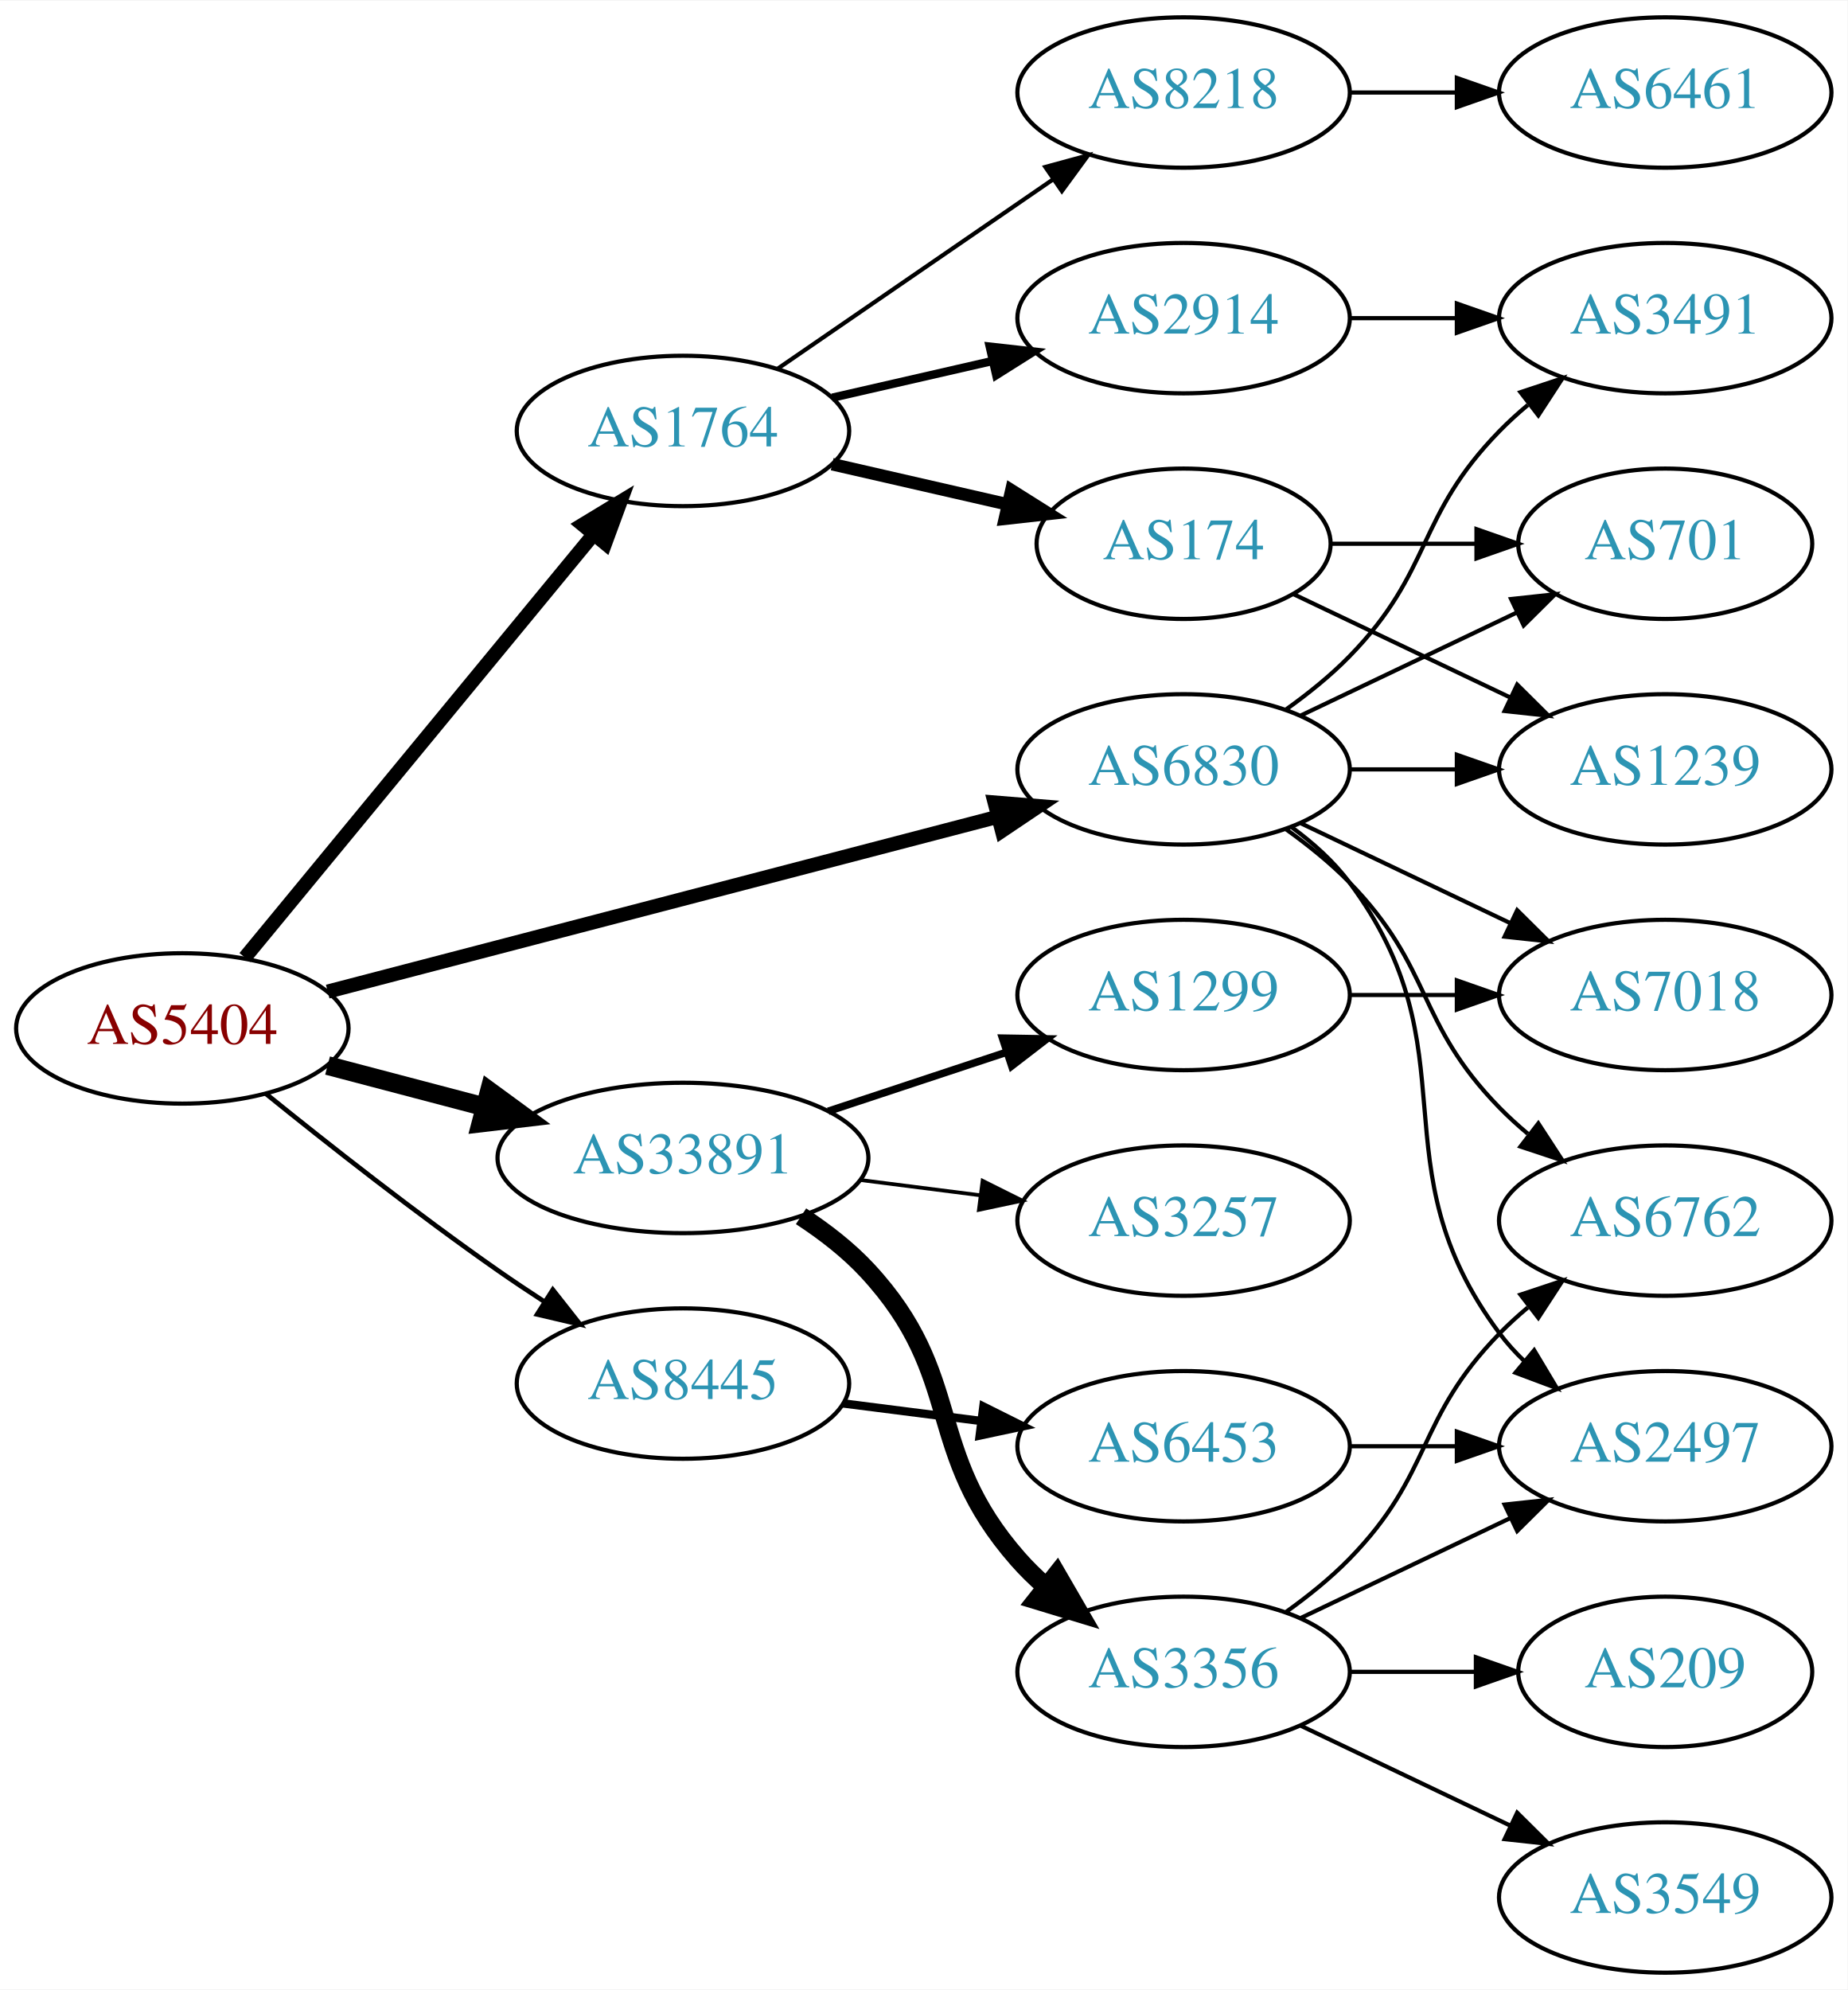
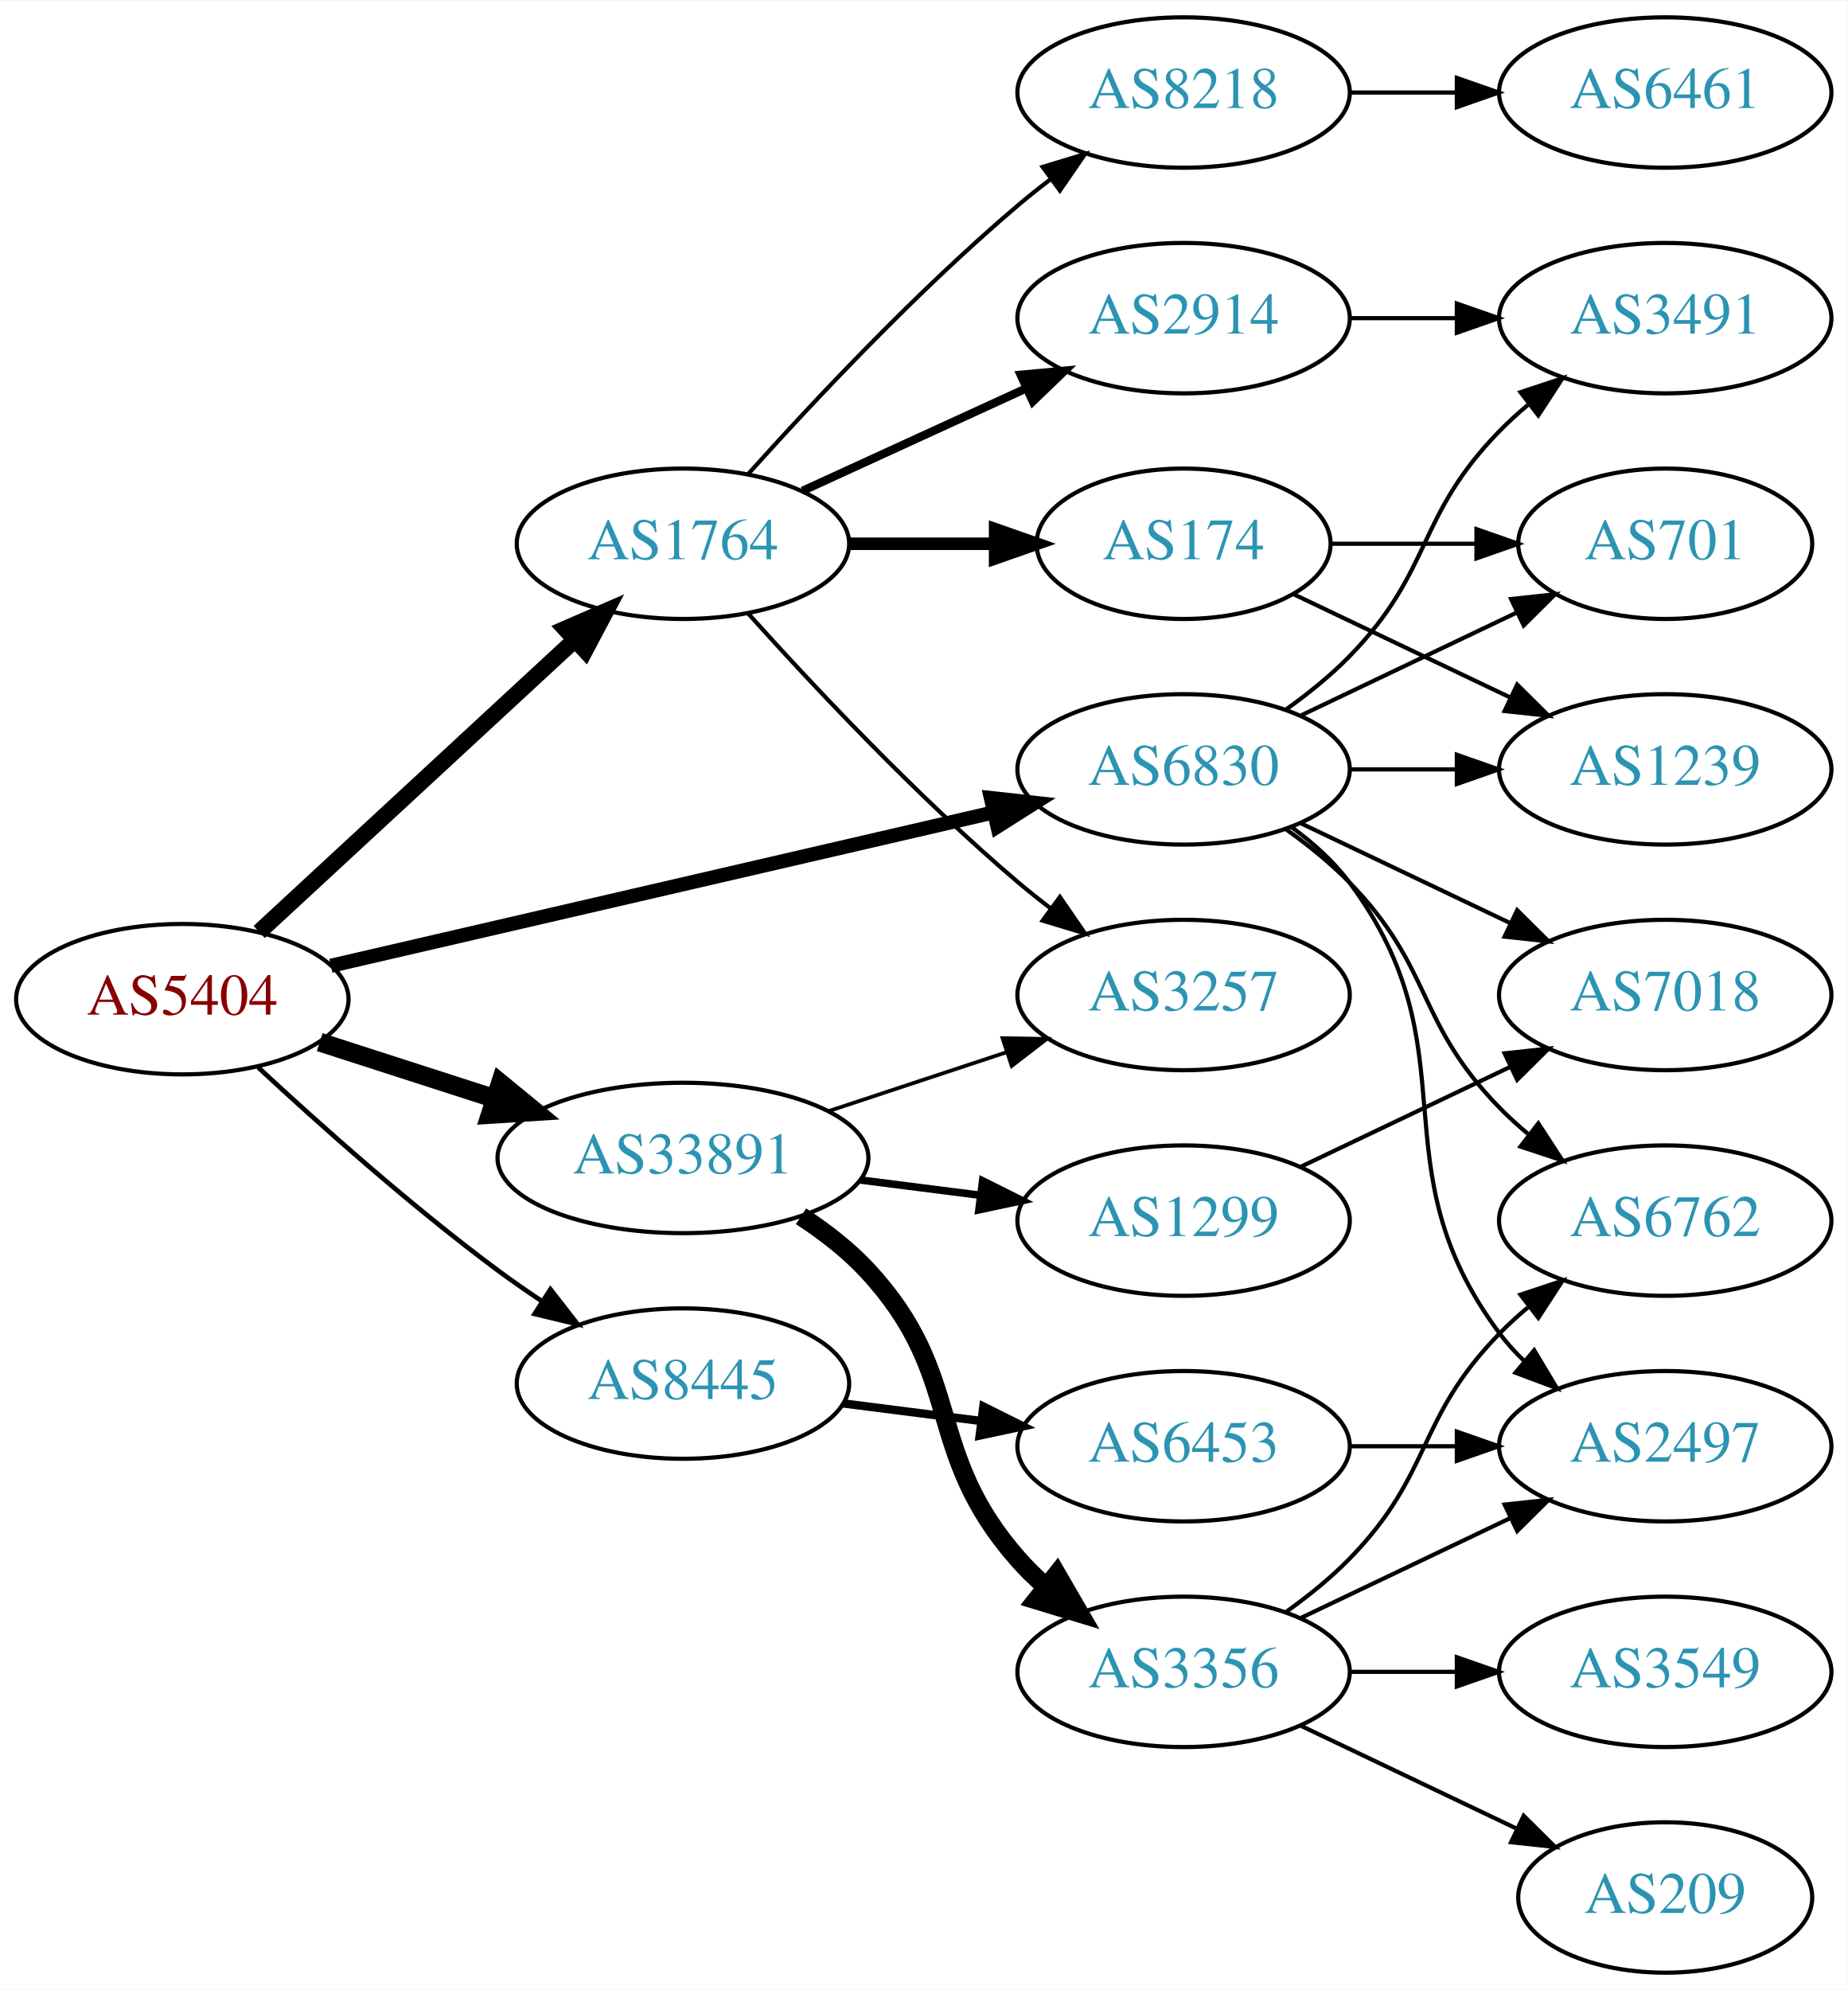
<svg xmlns="http://www.w3.org/2000/svg" xmlns:xlink="http://www.w3.org/1999/xlink" width="442pt" height="476pt" viewBox="0.00 0.00 442.27 476.00">
  <g id="graph0" class="graph" transform="scale(1 1) rotate(0) translate(4 472)">
    <polygon fill="white" stroke="none" points="-4,4 -4,-472 438.271,-472 438.271,4 -4,4" />
    <g id="node1" class="node">
      <g id="a_node1">
        <a xlink:href="/asn/5404" xlink:title="AS5404 ~ ASN conova communications GmbH [AT]">
-           <ellipse fill="#ffffff" stroke="black" cx="39.647" cy="-226" rx="39.794" ry="18" />
-           <text text-anchor="middle" x="39.647" y="-222.3" font-family="Times,serif" font-size="14.00" fill="#880000">AS5404</text>
+           <ellipse fill="#ffffff" stroke="black" cx="39.647" cy="-233" rx="39.794" ry="18" />
+           <text text-anchor="middle" x="39.647" y="-229.3" font-family="Times,serif" font-size="14.00" fill="#880000">AS5404</text>
        </a>
      </g>
    </g>
    <g id="node2" class="node">
      <g id="a_node2">
        <a xlink:href="/asn/1764" xlink:title="AS1764 ~ NEXTLAYER-AS [AT]">
-           <ellipse fill="#ffffff" stroke="black" cx="159.489" cy="-369" rx="39.794" ry="18" />
-           <text text-anchor="middle" x="159.489" y="-365.3" font-family="Times,serif" font-size="14.00" fill="#2c94b3">AS1764</text>
+           <ellipse fill="#ffffff" stroke="black" cx="159.489" cy="-342" rx="39.794" ry="18" />
+           <text text-anchor="middle" x="159.489" y="-338.3" font-family="Times,serif" font-size="14.00" fill="#2c94b3">AS1764</text>
        </a>
      </g>
    </g>
    <g id="edge1" class="edge">
-       <path fill="none" stroke="black" stroke-width="3.375" d="M54.627,-242.966C75.269,-268.014 114.03,-315.049 137.918,-344.038" />
-       <polygon fill="black" stroke="black" stroke-width="3.375" points="135.466,-346.565 144.526,-352.057 140.868,-342.113 135.466,-346.565" />
+       <path fill="none" stroke="black" stroke-width="3.938" d="M58.035,-249.083C77.965,-267.518 110.794,-297.884 133.47,-318.858" />
+       <polygon fill="black" stroke="black" stroke-width="3.938" points="131.312,-321.63 141.03,-325.851 136.065,-316.491 131.312,-321.63" />
    </g>
    <g id="node3" class="node">
      <g id="a_node3">
        <a xlink:href="/asn/6830" xlink:title="AS6830 ~ LibertyGlobal [AT]">
          <ellipse fill="#ffffff" stroke="black" cx="279.332" cy="-288" rx="39.794" ry="18" />
          <text text-anchor="middle" x="279.332" y="-284.3" font-family="Times,serif" font-size="14.00" fill="#2c94b3">AS6830</text>
        </a>
      </g>
    </g>
    <g id="edge2" class="edge">
-       <path fill="none" stroke="black" stroke-width="3.375" d="M74.448,-234.817C116.598,-245.812 188.718,-264.624 234.917,-276.675" />
-       <polygon fill="black" stroke="black" stroke-width="3.375" points="234.086,-280.076 244.646,-279.213 235.853,-273.302 234.086,-280.076" />
+       <path fill="none" stroke="black" stroke-width="3.375" d="M75.208,-240.997C117.103,-250.692 187.788,-267.048 233.748,-277.683" />
+       <polygon fill="black" stroke="black" stroke-width="3.375" points="233.197,-281.148 243.728,-279.993 234.775,-274.328 233.197,-281.148" />
    </g>
    <g id="node4" class="node">
      <g id="a_node4">
        <a xlink:href="/asn/8445" xlink:title="AS8445 ~ SALZBURG-AG-AS [AT]">
          <ellipse fill="#ffffff" stroke="black" cx="159.489" cy="-141" rx="39.794" ry="18" />
          <text text-anchor="middle" x="159.489" y="-137.3" font-family="Times,serif" font-size="14.00" fill="#2c94b3">AS8445</text>
        </a>
      </g>
    </g>
    <g id="edge3" class="edge">
-       <path fill="none" stroke="black" stroke-width="1.125" d="M59.574,-210.428C74.426,-198.422 95.782,-181.625 115.293,-168 118.801,-165.551 122.525,-163.063 126.259,-160.639" />
-       <polygon fill="black" stroke="black" stroke-width="1.125" points="128.334,-163.467 134.892,-155.145 124.576,-157.561 128.334,-163.467" />
+       <path fill="none" stroke="black" stroke-width="1.125" d="M57.789,-216.688C72.512,-203.021 94.58,-183.342 115.293,-168 118.651,-165.513 122.241,-163.024 125.862,-160.619" />
+       <polygon fill="black" stroke="black" stroke-width="1.125" points="127.766,-163.556 134.277,-155.199 123.975,-157.671 127.766,-163.556" />
    </g>
    <g id="node5" class="node">
      <g id="a_node5">
        <a xlink:href="/asn/33891" xlink:title="AS33891 ~ CORE-BACKBONE GMBH GLOBAL NETWORK [DE]">
          <ellipse fill="#ffffff" stroke="black" cx="159.489" cy="-195" rx="44.393" ry="18" />
          <text text-anchor="middle" x="159.489" y="-191.3" font-family="Times,serif" font-size="14.00" fill="#2c94b3">AS33891</text>
        </a>
      </g>
    </g>
    <g id="edge4" class="edge">
-       <path fill="none" stroke="black" stroke-width="4.5" d="M74.415,-217.117C86.115,-214.039 99.442,-210.533 111.984,-207.234" />
-       <polygon fill="black" stroke="black" stroke-width="4.5" points="113.158,-210.996 121.827,-204.644 111.155,-203.38 113.158,-210.996" />
+       <path fill="none" stroke="black" stroke-width="4.5" d="M72.536,-222.717C85.371,-218.578 100.391,-213.735 114.253,-209.265" />
+       <polygon fill="black" stroke="black" stroke-width="4.5" points="115.785,-212.908 124.094,-206.091 113.368,-205.413 115.785,-212.908" />
    </g>
    <g id="node6" class="node">
      <g id="a_node6">
-         <a xlink:href="/asn/174" xlink:title="AS174 ~ Cogent Communications [US]">
-           <ellipse fill="#ffffff" stroke="black" cx="279.332" cy="-342" rx="35.194" ry="18" />
-           <text text-anchor="middle" x="279.332" y="-338.3" font-family="Times,serif" font-size="14.00" fill="#2c94b3">AS174</text>
+         <a xlink:href="/asn/8218" xlink:title="AS8218 ~ legacy Neotelecoms [FR]">
+           <ellipse fill="#ffffff" stroke="black" cx="279.332" cy="-450" rx="39.794" ry="18" />
+           <text text-anchor="middle" x="279.332" y="-446.3" font-family="Times,serif" font-size="14.00" fill="#2c94b3">AS8218</text>
        </a>
      </g>
    </g>
    <g id="edge5" class="edge">
-       <path fill="none" stroke="black" stroke-width="3" d="M195.208,-361.045C208.301,-358.045 223.323,-354.604 236.964,-351.478" />
-       <polygon fill="black" stroke="black" stroke-width="3" points="238.105,-354.807 247.071,-349.162 236.542,-347.984 238.105,-354.807" />
+       <path fill="none" stroke="black" d="M175.135,-358.725C190.436,-375.765 215.533,-402.523 239.685,-423 242.182,-425.117 244.843,-427.232 247.554,-429.293" />
+       <polygon fill="black" stroke="black" points="245.591,-432.194 255.73,-435.266 249.72,-426.541 245.591,-432.194" />
    </g>
    <g id="node7" class="node">
      <g id="a_node7">
        <a xlink:href="/asn/2914" xlink:title="AS2914 ~ NTT America, Inc. [US]">
          <ellipse fill="#ffffff" stroke="black" cx="279.332" cy="-396" rx="39.794" ry="18" />
          <text text-anchor="middle" x="279.332" y="-392.3" font-family="Times,serif" font-size="14.00" fill="#2c94b3">AS2914</text>
        </a>
      </g>
    </g>
    <g id="edge6" class="edge">
-       <path fill="none" stroke="black" stroke-width="2" d="M195.208,-376.955C207.208,-379.704 220.829,-382.825 233.522,-385.733" />
-       <polygon fill="black" stroke="black" stroke-width="2" points="232.924,-389.187 243.453,-388.009 234.488,-382.364 232.924,-389.187" />
+       <path fill="none" stroke="black" stroke-width="2" d="M188.118,-354.661C204.075,-361.973 224.345,-371.261 241.628,-379.181" />
+       <polygon fill="black" stroke="black" stroke-width="2" points="240.327,-382.435 250.876,-383.419 243.243,-376.071 240.327,-382.435" />
    </g>
    <g id="node8" class="node">
      <g id="a_node8">
-         <a xlink:href="/asn/8218" xlink:title="AS8218 ~ legacy Neotelecoms [FR]">
-           <ellipse fill="#ffffff" stroke="black" cx="279.332" cy="-450" rx="39.794" ry="18" />
-           <text text-anchor="middle" x="279.332" y="-446.3" font-family="Times,serif" font-size="14.00" fill="#2c94b3">AS8218</text>
+         <a xlink:href="/asn/174" xlink:title="AS174 ~ Cogent Communications [US]">
+           <ellipse fill="#ffffff" stroke="black" cx="279.332" cy="-342" rx="35.194" ry="18" />
+           <text text-anchor="middle" x="279.332" y="-338.3" font-family="Times,serif" font-size="14.00" fill="#2c94b3">AS174</text>
        </a>
      </g>
    </g>
    <g id="edge7" class="edge">
-       <path fill="none" stroke="black" d="M182.103,-383.857C200.592,-396.565 227.405,-414.995 248.035,-429.175" />
-       <polygon fill="black" stroke="black" points="246.232,-432.183 256.455,-434.963 250.197,-426.414 246.232,-432.183" />
-     </g>
-     <g id="node10" class="node">
-       <g id="a_node10">
+       <path fill="none" stroke="black" stroke-width="3" d="M199.402,-342C210.489,-342 222.648,-342 234.03,-342" />
+       <polygon fill="black" stroke="black" stroke-width="3" points="234.212,-345.5 244.212,-342 234.212,-338.5 234.212,-345.5" />
+     </g>
+     <g id="node9" class="node">
+       <g id="a_node9">
+         <a xlink:href="/asn/3257" xlink:title="AS3257 ~ GTT [DE]">
+           <ellipse fill="#ffffff" stroke="black" cx="279.332" cy="-234" rx="39.794" ry="18" />
+           <text text-anchor="middle" x="279.332" y="-230.3" font-family="Times,serif" font-size="14.00" fill="#2c94b3">AS3257</text>
+         </a>
+       </g>
+     </g>
+     <g id="edge8" class="edge">
+       <path fill="none" stroke="black" d="M175.135,-325.275C190.436,-308.235 215.533,-281.477 239.685,-261 242.182,-258.883 244.843,-256.768 247.554,-254.707" />
+       <polygon fill="black" stroke="black" points="249.72,-257.459 255.73,-248.734 245.591,-251.806 249.72,-257.459" />
+     </g>
+     <g id="node11" class="node">
+       <g id="a_node11">
        <a xlink:href="/asn/3491" xlink:title="AS3491 ~ PCCW Global, Inc. [US]">
          <ellipse fill="#ffffff" stroke="black" cx="394.625" cy="-396" rx="39.794" ry="18" />
          <text text-anchor="middle" x="394.625" y="-392.3" font-family="Times,serif" font-size="14.00" fill="#2c94b3">AS3491</text>
        </a>
      </g>
    </g>
-     <g id="edge15" class="edge">
+     <g id="edge16" class="edge">
      <path fill="none" stroke="black" d="M303.926,-302.389C309.182,-306.148 314.513,-310.437 318.978,-315 339.151,-335.617 334.806,-348.383 354.978,-369 357.071,-371.139 359.354,-373.218 361.731,-375.21" />
      <polygon fill="black" stroke="black" points="359.974,-378.275 370.031,-381.611 364.249,-372.732 359.974,-378.275" />
-     </g>
-     <g id="node11" class="node">
-       <g id="a_node11">
-         <a xlink:href="/asn/1239" xlink:title="AS1239 ~ Sprint [US]">
-           <ellipse fill="#ffffff" stroke="black" cx="394.625" cy="-288" rx="39.794" ry="18" />
-           <text text-anchor="middle" x="394.625" y="-284.3" font-family="Times,serif" font-size="14.00" fill="#2c94b3">AS1239</text>
-         </a>
-       </g>
-     </g>
-     <g id="edge16" class="edge">
-       <path fill="none" stroke="black" d="M319.004,-288C327.207,-288 335.971,-288 344.503,-288" />
-       <polygon fill="black" stroke="black" points="344.742,-291.5 354.742,-288 344.742,-284.5 344.742,-291.5" />
    </g>
    <g id="node12" class="node">
      <g id="a_node12">
        <a xlink:href="/asn/701" xlink:title="AS701 ~ UUNET [US]">
          <ellipse fill="#ffffff" stroke="black" cx="394.625" cy="-342" rx="35.194" ry="18" />
          <text text-anchor="middle" x="394.625" y="-338.3" font-family="Times,serif" font-size="14.00" fill="#2c94b3">AS701</text>
        </a>
      </g>
    </g>
    <g id="edge17" class="edge">
      <path fill="none" stroke="black" d="M307.468,-300.934C322.9,-308.29 342.385,-317.577 358.92,-325.459" />
      <polygon fill="black" stroke="black" points="357.729,-328.768 368.262,-329.911 360.741,-322.449 357.729,-328.768" />
    </g>
    <g id="node13" class="node">
      <g id="a_node13">
+         <a xlink:href="/asn/1239" xlink:title="AS1239 ~ Sprint [US]">
+           <ellipse fill="#ffffff" stroke="black" cx="394.625" cy="-288" rx="39.794" ry="18" />
+           <text text-anchor="middle" x="394.625" y="-284.3" font-family="Times,serif" font-size="14.00" fill="#2c94b3">AS1239</text>
+         </a>
+       </g>
+     </g>
+     <g id="edge18" class="edge">
+       <path fill="none" stroke="black" d="M319.004,-288C327.207,-288 335.971,-288 344.503,-288" />
+       <polygon fill="black" stroke="black" points="344.742,-291.5 354.742,-288 344.742,-284.5 344.742,-291.5" />
+     </g>
+     <g id="node14" class="node">
+       <g id="a_node14">
        <a xlink:href="/asn/6762" xlink:title="AS6762 ~ TELECOM ITALIA SPARKLE S.p.A. [IT]">
          <ellipse fill="#ffffff" stroke="black" cx="394.625" cy="-180" rx="39.794" ry="18" />
          <text text-anchor="middle" x="394.625" y="-176.3" font-family="Times,serif" font-size="14.00" fill="#2c94b3">AS6762</text>
        </a>
      </g>
    </g>
-     <g id="edge12" class="edge">
+     <g id="edge13" class="edge">
      <path fill="none" stroke="black" d="M303.926,-273.611C309.182,-269.852 314.513,-265.563 318.978,-261 339.151,-240.383 334.806,-227.617 354.978,-207 357.071,-204.861 359.354,-202.782 361.731,-200.79" />
      <polygon fill="black" stroke="black" points="364.249,-203.268 370.031,-194.389 359.974,-197.725 364.249,-203.268" />
-     </g>
-     <g id="node14" class="node">
-       <g id="a_node14">
-         <a xlink:href="/asn/7018" xlink:title="AS7018 ~ AT&amp;T Services, Inc. [US]">
-           <ellipse fill="#ffffff" stroke="black" cx="394.625" cy="-234" rx="39.794" ry="18" />
-           <text text-anchor="middle" x="394.625" y="-230.3" font-family="Times,serif" font-size="14.00" fill="#2c94b3">AS7018</text>
-         </a>
-       </g>
-     </g>
-     <g id="edge13" class="edge">
-       <path fill="none" stroke="black" d="M307.468,-275.066C322.462,-267.919 341.283,-258.948 357.506,-251.215" />
-       <polygon fill="black" stroke="black" points="359.188,-254.291 366.71,-246.829 356.177,-247.972 359.188,-254.291" />
    </g>
    <g id="node15" class="node">
      <g id="a_node15">
        <a xlink:href="/asn/2497" xlink:title="AS2497 ~ Internet Initiative Japan Inc. [JP]">
          <ellipse fill="#ffffff" stroke="black" cx="394.625" cy="-126" rx="39.794" ry="18" />
          <text text-anchor="middle" x="394.625" y="-122.3" font-family="Times,serif" font-size="14.00" fill="#2c94b3">AS2497</text>
        </a>
      </g>
    </g>
    <g id="edge14" class="edge">
      <path fill="none" stroke="black" d="M305.262,-274.118C310.338,-270.389 315.256,-265.984 318.978,-261 349.249,-220.458 324.707,-193.542 354.978,-153 356.723,-150.664 358.73,-148.455 360.893,-146.383" />
      <polygon fill="black" stroke="black" points="363.253,-148.973 368.694,-139.882 358.771,-143.595 363.253,-148.973" />
    </g>
    <g id="node16" class="node">
      <g id="a_node16">
+         <a xlink:href="/asn/7018" xlink:title="AS7018 ~ AT&amp;T Services, Inc. [US]">
+           <ellipse fill="#ffffff" stroke="black" cx="394.625" cy="-234" rx="39.794" ry="18" />
+           <text text-anchor="middle" x="394.625" y="-230.3" font-family="Times,serif" font-size="14.00" fill="#2c94b3">AS7018</text>
+         </a>
+       </g>
+     </g>
+     <g id="edge15" class="edge">
+       <path fill="none" stroke="black" d="M307.468,-275.066C322.462,-267.919 341.283,-258.948 357.506,-251.215" />
+       <polygon fill="black" stroke="black" points="359.188,-254.291 366.71,-246.829 356.177,-247.972 359.188,-254.291" />
+     </g>
+     <g id="node17" class="node">
+       <g id="a_node17">
        <a xlink:href="/asn/6453" xlink:title="AS6453 ~ TATA COMMUNICATIONS (AMERICA) INC [US]">
          <ellipse fill="#ffffff" stroke="black" cx="279.332" cy="-126" rx="39.794" ry="18" />
          <text text-anchor="middle" x="279.332" y="-122.3" font-family="Times,serif" font-size="14.00" fill="#2c94b3">AS6453</text>
        </a>
      </g>
    </g>
-     <g id="edge18" class="edge">
+     <g id="edge19" class="edge">
      <path fill="none" stroke="black" stroke-width="2" d="M197.775,-136.254C208.307,-134.913 219.91,-133.436 230.95,-132.031" />
      <polygon fill="black" stroke="black" stroke-width="2" points="231.406,-135.501 240.884,-130.767 230.522,-128.558 231.406,-135.501" />
    </g>
-     <g id="node17" class="node">
-       <g id="a_node17">
+     <g id="edge22" class="edge">
+       <path fill="none" stroke="black" stroke-width="0.9" d="M194.258,-206.176C207.502,-210.559 222.834,-215.633 236.749,-220.238" />
+       <polygon fill="black" stroke="black" stroke-width="0.9" points="235.988,-223.673 246.581,-223.492 238.187,-217.027 235.988,-223.673" />
+     </g>
+     <g id="node18" class="node">
+       <g id="a_node18">
        <a xlink:href="/asn/3356" xlink:title="AS3356 ~ Level 3 Parent, LLC [US]">
          <ellipse fill="#ffffff" stroke="black" cx="279.332" cy="-72" rx="39.794" ry="18" />
          <text text-anchor="middle" x="279.332" y="-68.3" font-family="Times,serif" font-size="14.00" fill="#2c94b3">AS3356</text>
        </a>
      </g>
    </g>
-     <g id="edge20" class="edge">
+     <g id="edge21" class="edge">
      <path fill="none" stroke="black" stroke-width="4.5" d="M187.755,-181.044C193.459,-177.318 199.121,-172.934 203.685,-168 227.175,-142.609 216.853,-124.983 239.685,-99 241.66,-96.752 243.86,-94.595 246.179,-92.55" />
      <polygon fill="black" stroke="black" stroke-width="4.5" points="248.985,-95.351 254.374,-86.052 244.092,-89.18 248.985,-95.351" />
-     </g>
-     <g id="node18" class="node">
-       <g id="a_node18">
-         <a xlink:href="/asn/3257" xlink:title="AS3257 ~ GTT [DE]">
-           <ellipse fill="#ffffff" stroke="black" cx="279.332" cy="-180" rx="39.794" ry="18" />
-           <text text-anchor="middle" x="279.332" y="-176.3" font-family="Times,serif" font-size="14.00" fill="#2c94b3">AS3257</text>
-         </a>
-       </g>
-     </g>
-     <g id="edge21" class="edge">
-       <path fill="none" stroke="black" stroke-width="0.9" d="M202.036,-189.712C211.282,-188.535 221.155,-187.278 230.626,-186.072" />
-       <polygon fill="black" stroke="black" stroke-width="0.9" points="231.219,-189.525 240.697,-184.79 230.335,-182.581 231.219,-189.525" />
    </g>
    <g id="node19" class="node">
      <g id="a_node19">
        <a xlink:href="/asn/1299" xlink:title="AS1299 ~ Telia Carrier [EU]">
-           <ellipse fill="#ffffff" stroke="black" cx="279.332" cy="-234" rx="39.794" ry="18" />
-           <text text-anchor="middle" x="279.332" y="-230.3" font-family="Times,serif" font-size="14.00" fill="#2c94b3">AS1299</text>
-         </a>
-       </g>
-     </g>
-     <g id="edge22" class="edge">
-       <path fill="none" stroke="black" stroke-width="1.8" d="M194.258,-206.176C207.502,-210.559 222.834,-215.633 236.749,-220.238" />
-       <polygon fill="black" stroke="black" stroke-width="1.8" points="235.988,-223.673 246.581,-223.492 238.187,-217.027 235.988,-223.673" />
+           <ellipse fill="#ffffff" stroke="black" cx="279.332" cy="-180" rx="39.794" ry="18" />
+           <text text-anchor="middle" x="279.332" y="-176.3" font-family="Times,serif" font-size="14.00" fill="#2c94b3">AS1299</text>
+         </a>
+       </g>
+     </g>
+     <g id="edge23" class="edge">
+       <path fill="none" stroke="black" stroke-width="1.8" d="M202.036,-189.712C211.282,-188.535 221.155,-187.278 230.626,-186.072" />
+       <polygon fill="black" stroke="black" stroke-width="1.8" points="231.219,-189.525 240.697,-184.79 230.335,-182.581 231.219,-189.525" />
+     </g>
+     <g id="node10" class="node">
+       <g id="a_node10">
+         <a xlink:href="/asn/6461" xlink:title="AS6461 ~ Zayo Bandwidth [US]">
+           <ellipse fill="#ffffff" stroke="black" cx="394.625" cy="-450" rx="39.794" ry="18" />
+           <text text-anchor="middle" x="394.625" y="-446.3" font-family="Times,serif" font-size="14.00" fill="#2c94b3">AS6461</text>
+         </a>
+       </g>
+     </g>
+     <g id="edge9" class="edge">
+       <path fill="none" stroke="black" d="M319.004,-450C327.207,-450 335.971,-450 344.503,-450" />
+       <polygon fill="black" stroke="black" points="344.742,-453.5 354.742,-450 344.742,-446.5 344.742,-453.5" />
    </g>
    <g id="edge10" class="edge">
-       <path fill="none" stroke="black" d="M305.757,-329.881C321.059,-322.587 340.783,-313.186 357.665,-305.14" />
-       <polygon fill="black" stroke="black" points="359.184,-308.293 366.705,-300.831 356.172,-301.974 359.184,-308.293" />
+       <path fill="none" stroke="black" d="M319.004,-396C327.207,-396 335.971,-396 344.503,-396" />
+       <polygon fill="black" stroke="black" points="344.742,-399.5 354.742,-396 344.742,-392.5 344.742,-399.5" />
    </g>
    <g id="edge11" class="edge">
      <path fill="none" stroke="black" d="M314.631,-342C325.501,-342 337.678,-342 349.156,-342" />
      <polygon fill="black" stroke="black" points="349.442,-345.5 359.442,-342 349.442,-338.5 349.442,-345.5" />
    </g>
-     <g id="edge9" class="edge">
-       <path fill="none" stroke="black" d="M319.004,-396C327.207,-396 335.971,-396 344.503,-396" />
-       <polygon fill="black" stroke="black" points="344.742,-399.5 354.742,-396 344.742,-392.5 344.742,-399.5" />
-     </g>
-     <g id="node9" class="node">
-       <g id="a_node9">
-         <a xlink:href="/asn/6461" xlink:title="AS6461 ~ Zayo Bandwidth [US]">
-           <ellipse fill="#ffffff" stroke="black" cx="394.625" cy="-450" rx="39.794" ry="18" />
-           <text text-anchor="middle" x="394.625" y="-446.3" font-family="Times,serif" font-size="14.00" fill="#2c94b3">AS6461</text>
-         </a>
-       </g>
-     </g>
-     <g id="edge8" class="edge">
-       <path fill="none" stroke="black" d="M319.004,-450C327.207,-450 335.971,-450 344.503,-450" />
-       <polygon fill="black" stroke="black" points="344.742,-453.5 354.742,-450 344.742,-446.5 344.742,-453.5" />
-     </g>
-     <g id="edge19" class="edge">
+     <g id="edge12" class="edge">
+       <path fill="none" stroke="black" d="M305.757,-329.881C321.059,-322.587 340.783,-313.186 357.665,-305.14" />
+       <polygon fill="black" stroke="black" points="359.184,-308.293 366.705,-300.831 356.172,-301.974 359.184,-308.293" />
+     </g>
+     <g id="edge20" class="edge">
      <path fill="none" stroke="black" d="M319.004,-126C327.207,-126 335.971,-126 344.503,-126" />
      <polygon fill="black" stroke="black" points="344.742,-129.5 354.742,-126 344.742,-122.5 344.742,-129.5" />
    </g>
-     <g id="edge25" class="edge">
+     <g id="edge24" class="edge">
      <path fill="none" stroke="black" d="M303.926,-86.389C309.182,-90.148 314.513,-94.437 318.978,-99 339.151,-119.617 334.806,-132.383 354.978,-153 357.071,-155.139 359.354,-157.218 361.731,-159.21" />
      <polygon fill="black" stroke="black" points="359.974,-162.275 370.031,-165.611 364.249,-156.732 359.974,-162.275" />
    </g>
-     <g id="edge24" class="edge">
+     <g id="edge26" class="edge">
      <path fill="none" stroke="black" d="M307.468,-84.934C322.462,-92.081 341.283,-101.052 357.506,-108.785" />
      <polygon fill="black" stroke="black" points="356.177,-112.028 366.71,-113.171 359.188,-105.709 356.177,-112.028" />
    </g>
    <g id="node20" class="node">
      <g id="a_node20">
        <a xlink:href="/asn/3549" xlink:title="AS3549 ~ Level 3 Parent, LLC [US]">
-           <ellipse fill="#ffffff" stroke="black" cx="394.625" cy="-18" rx="39.794" ry="18" />
-           <text text-anchor="middle" x="394.625" y="-14.3" font-family="Times,serif" font-size="14.00" fill="#2c94b3">AS3549</text>
-         </a>
-       </g>
-     </g>
-     <g id="edge23" class="edge">
-       <path fill="none" stroke="black" d="M307.468,-59.066C322.462,-51.919 341.283,-42.948 357.506,-35.215" />
-       <polygon fill="black" stroke="black" points="359.188,-38.291 366.71,-30.829 356.177,-31.972 359.188,-38.291" />
+           <ellipse fill="#ffffff" stroke="black" cx="394.625" cy="-72" rx="39.794" ry="18" />
+           <text text-anchor="middle" x="394.625" y="-68.3" font-family="Times,serif" font-size="14.00" fill="#2c94b3">AS3549</text>
+         </a>
+       </g>
+     </g>
+     <g id="edge25" class="edge">
+       <path fill="none" stroke="black" d="M319.004,-72C327.207,-72 335.971,-72 344.503,-72" />
+       <polygon fill="black" stroke="black" points="344.742,-75.5 354.742,-72 344.742,-68.5 344.742,-75.5" />
    </g>
    <g id="node21" class="node">
      <g id="a_node21">
        <a xlink:href="/asn/209" xlink:title="AS209 ~ CenturyLink Communications, LLC [US]">
-           <ellipse fill="#ffffff" stroke="black" cx="394.625" cy="-72" rx="35.194" ry="18" />
-           <text text-anchor="middle" x="394.625" y="-68.3" font-family="Times,serif" font-size="14.00" fill="#2c94b3">AS209</text>
-         </a>
-       </g>
-     </g>
-     <g id="edge26" class="edge">
-       <path fill="none" stroke="black" d="M319.004,-72C328.709,-72 339.2,-72 349.163,-72" />
-       <polygon fill="black" stroke="black" points="349.299,-75.5 359.299,-72 349.299,-68.5 349.299,-75.5" />
+           <ellipse fill="#ffffff" stroke="black" cx="394.625" cy="-18" rx="35.194" ry="18" />
+           <text text-anchor="middle" x="394.625" y="-14.3" font-family="Times,serif" font-size="14.00" fill="#2c94b3">AS209</text>
+         </a>
+       </g>
    </g>
    <g id="edge27" class="edge">
-       <path fill="none" stroke="black" d="M319.004,-234C327.207,-234 335.971,-234 344.503,-234" />
-       <polygon fill="black" stroke="black" points="344.742,-237.5 354.742,-234 344.742,-230.5 344.742,-237.5" />
+       <path fill="none" stroke="black" d="M307.468,-59.066C322.9,-51.71 342.385,-42.423 358.92,-34.541" />
+       <polygon fill="black" stroke="black" points="360.741,-37.551 368.262,-30.089 357.729,-31.232 360.741,-37.551" />
+     </g>
+     <g id="edge28" class="edge">
+       <path fill="none" stroke="black" d="M307.468,-192.934C322.462,-200.081 341.283,-209.052 357.506,-216.785" />
+       <polygon fill="black" stroke="black" points="356.177,-220.028 366.71,-221.171 359.188,-213.709 356.177,-220.028" />
    </g>
  </g>
</svg>
